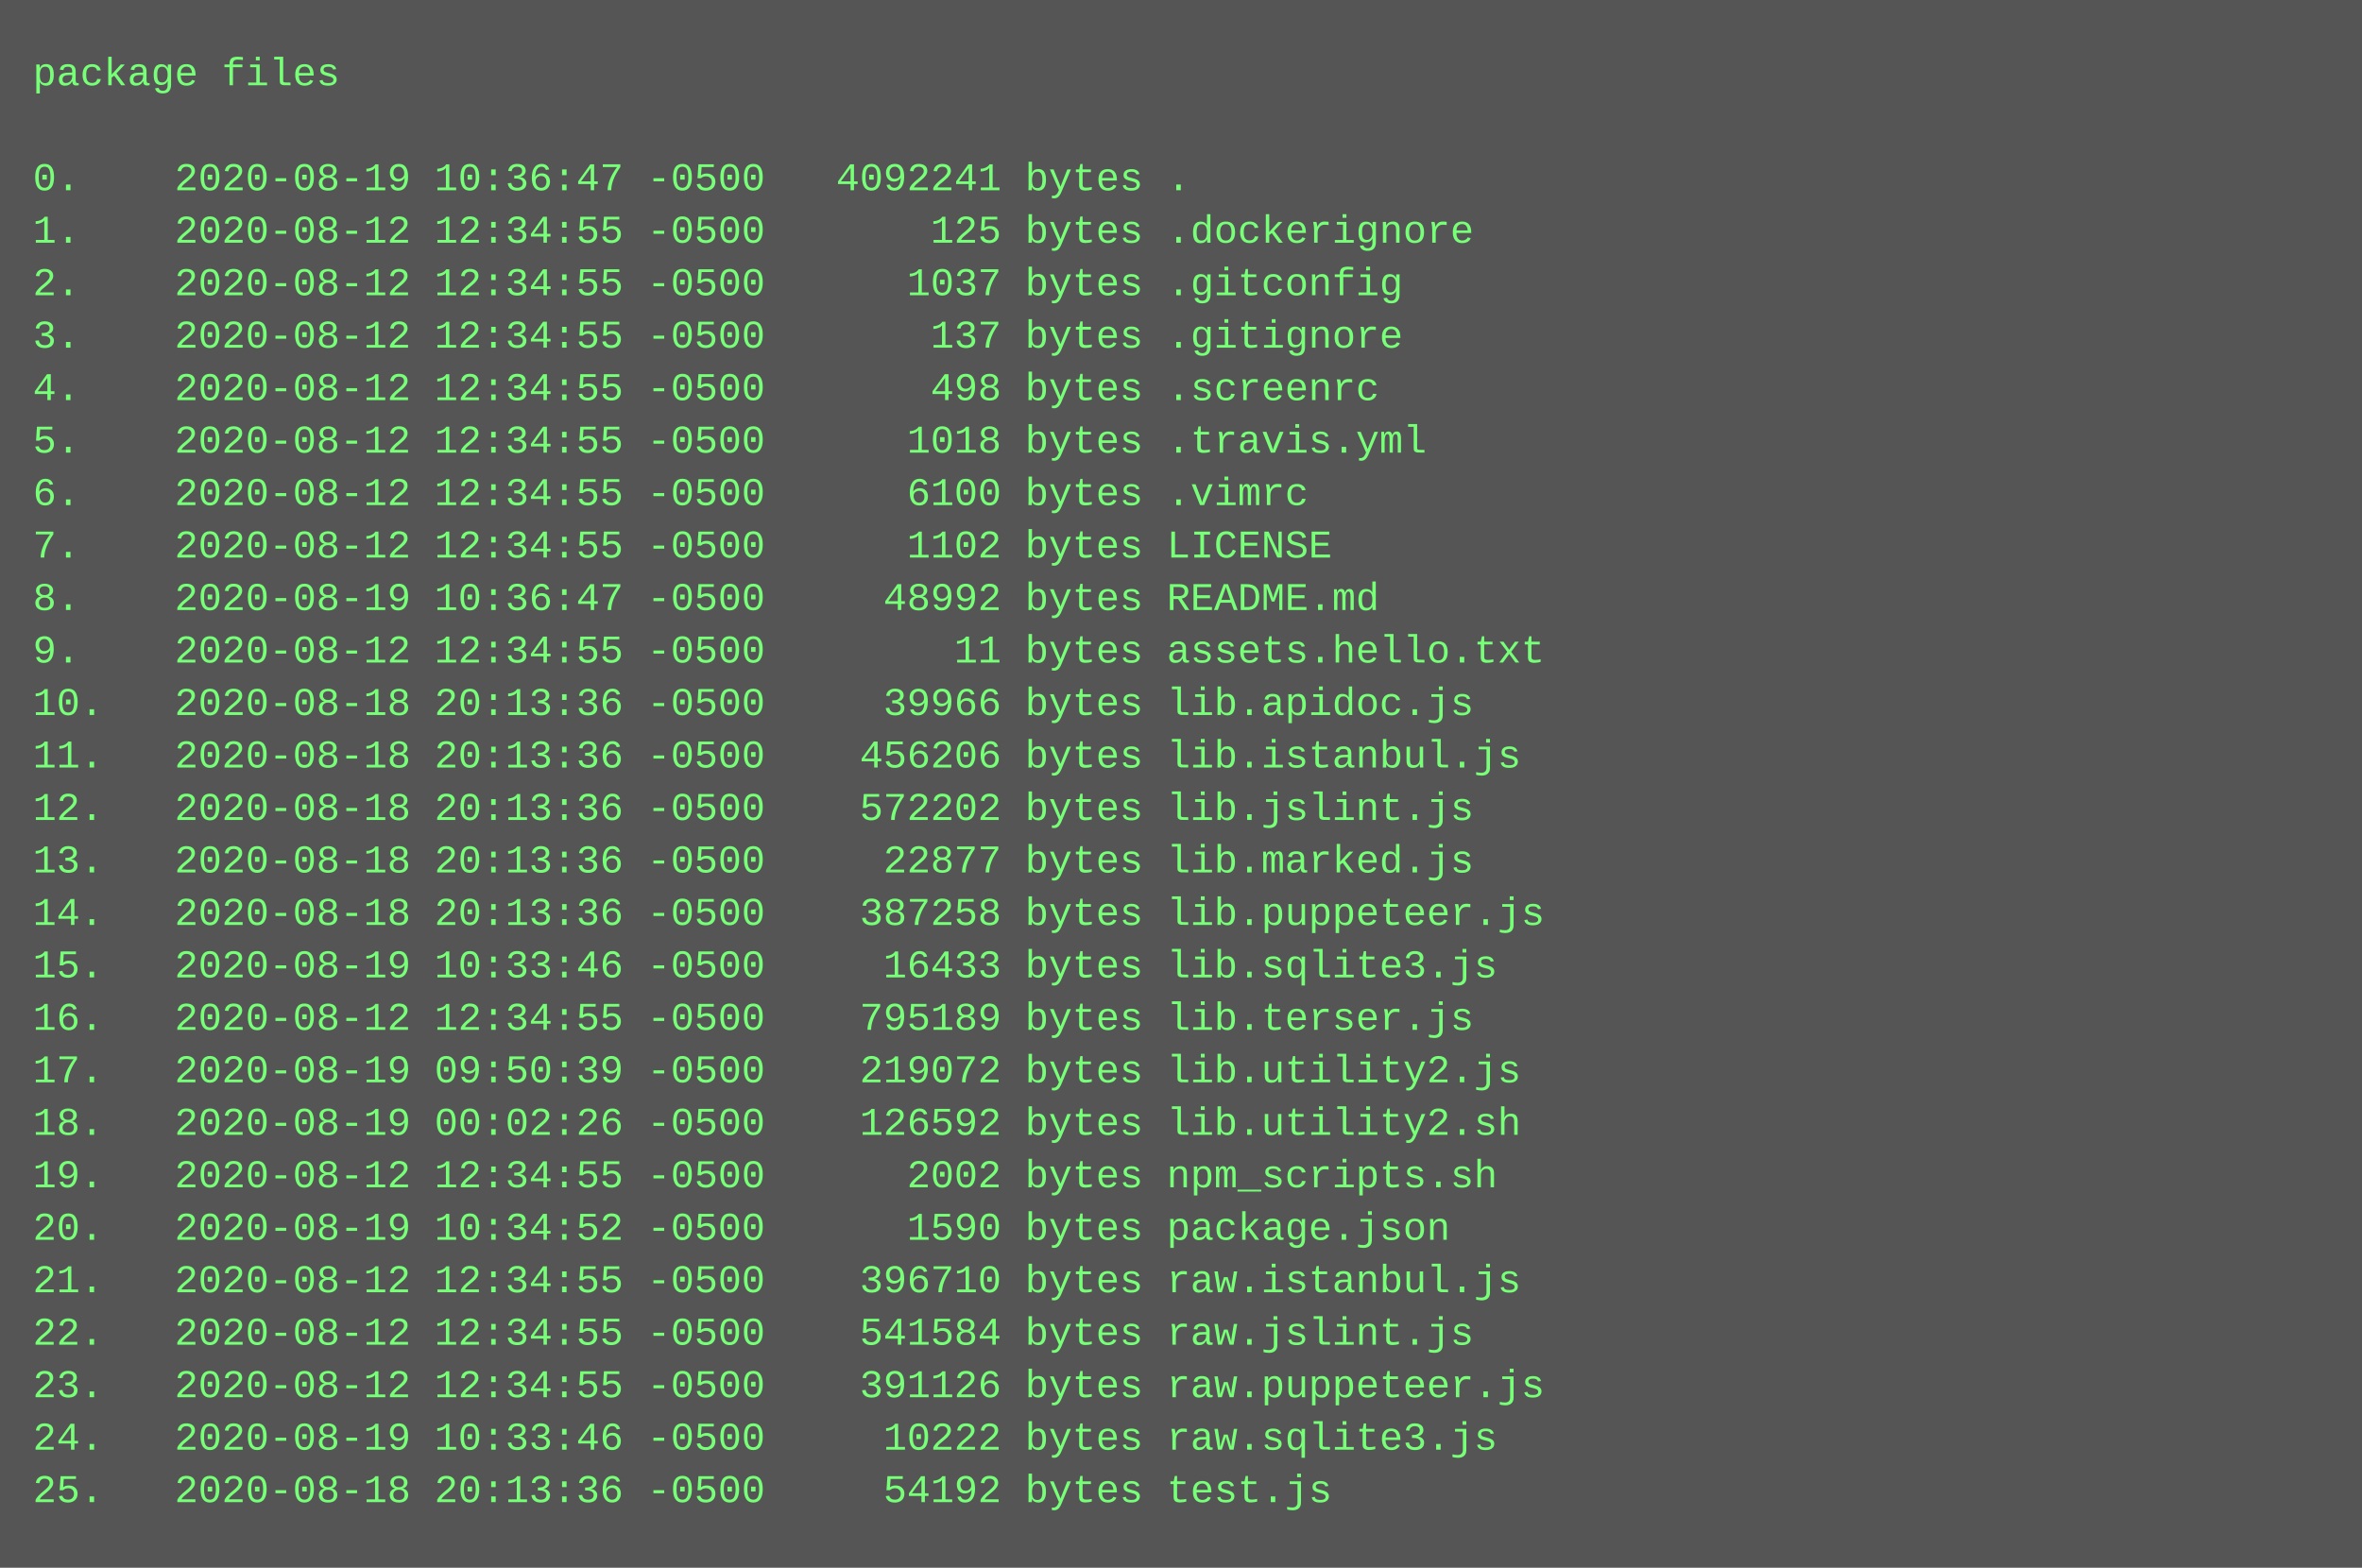
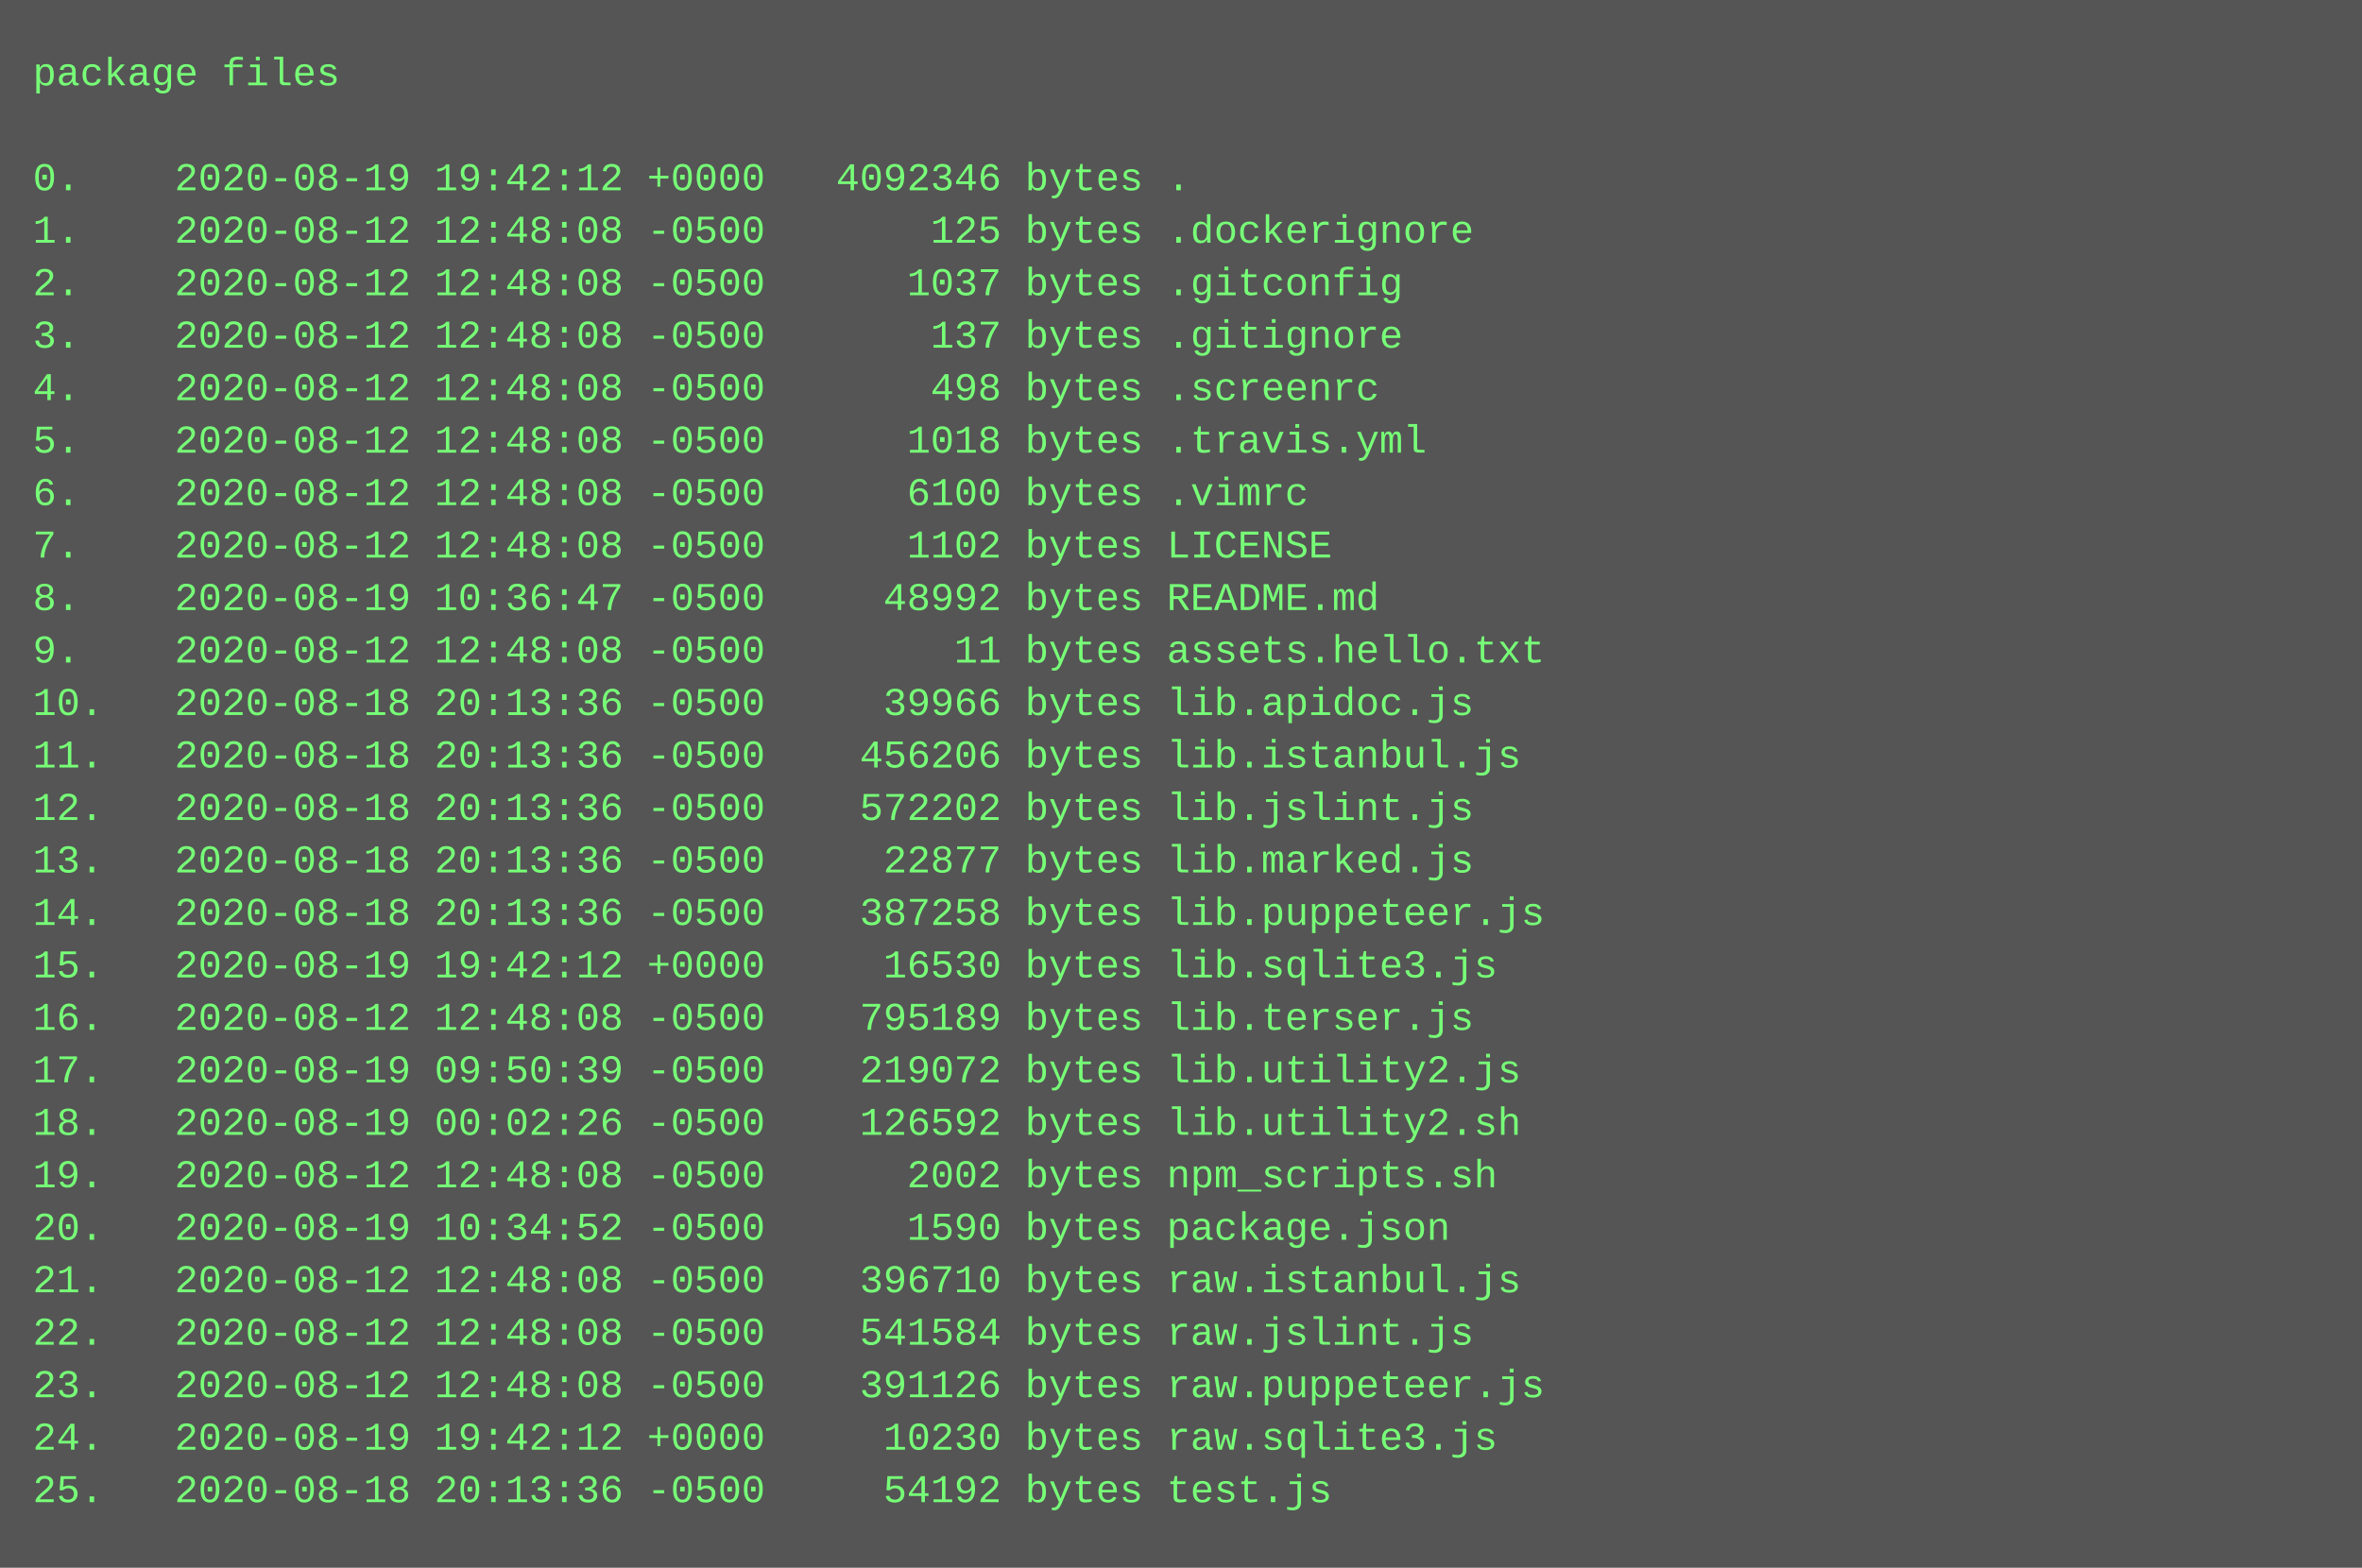
<svg xmlns="http://www.w3.org/2000/svg" height="478" width="720">
  <rect height="478" fill="#555" width="720" />
  <text fill="#7f7" font-family="Courier New" font-size="12" xml:space="preserve">
    <tspan x="10" y="26">package files</tspan>
    <tspan x="10" y="42" />
-     <tspan x="10" y="58">0.    2020-08-19 10:36:47 -0500   4092241 bytes .</tspan>
-     <tspan x="10" y="74">1.    2020-08-12 12:34:55 -0500       125 bytes .dockerignore</tspan>
-     <tspan x="10" y="90">2.    2020-08-12 12:34:55 -0500      1037 bytes .gitconfig</tspan>
-     <tspan x="10" y="106">3.    2020-08-12 12:34:55 -0500       137 bytes .gitignore</tspan>
-     <tspan x="10" y="122">4.    2020-08-12 12:34:55 -0500       498 bytes .screenrc</tspan>
-     <tspan x="10" y="138">5.    2020-08-12 12:34:55 -0500      1018 bytes .travis.yml</tspan>
-     <tspan x="10" y="154">6.    2020-08-12 12:34:55 -0500      6100 bytes .vimrc</tspan>
-     <tspan x="10" y="170">7.    2020-08-12 12:34:55 -0500      1102 bytes LICENSE</tspan>
+     <tspan x="10" y="58">0.    2020-08-19 19:42:12 +0000   4092346 bytes .</tspan>
+     <tspan x="10" y="74">1.    2020-08-12 12:48:08 -0500       125 bytes .dockerignore</tspan>
+     <tspan x="10" y="90">2.    2020-08-12 12:48:08 -0500      1037 bytes .gitconfig</tspan>
+     <tspan x="10" y="106">3.    2020-08-12 12:48:08 -0500       137 bytes .gitignore</tspan>
+     <tspan x="10" y="122">4.    2020-08-12 12:48:08 -0500       498 bytes .screenrc</tspan>
+     <tspan x="10" y="138">5.    2020-08-12 12:48:08 -0500      1018 bytes .travis.yml</tspan>
+     <tspan x="10" y="154">6.    2020-08-12 12:48:08 -0500      6100 bytes .vimrc</tspan>
+     <tspan x="10" y="170">7.    2020-08-12 12:48:08 -0500      1102 bytes LICENSE</tspan>
    <tspan x="10" y="186">8.    2020-08-19 10:36:47 -0500     48992 bytes README.md</tspan>
-     <tspan x="10" y="202">9.    2020-08-12 12:34:55 -0500        11 bytes assets.hello.txt</tspan>
+     <tspan x="10" y="202">9.    2020-08-12 12:48:08 -0500        11 bytes assets.hello.txt</tspan>
    <tspan x="10" y="218">10.   2020-08-18 20:13:36 -0500     39966 bytes lib.apidoc.js</tspan>
    <tspan x="10" y="234">11.   2020-08-18 20:13:36 -0500    456206 bytes lib.istanbul.js</tspan>
    <tspan x="10" y="250">12.   2020-08-18 20:13:36 -0500    572202 bytes lib.jslint.js</tspan>
    <tspan x="10" y="266">13.   2020-08-18 20:13:36 -0500     22877 bytes lib.marked.js</tspan>
    <tspan x="10" y="282">14.   2020-08-18 20:13:36 -0500    387258 bytes lib.puppeteer.js</tspan>
-     <tspan x="10" y="298">15.   2020-08-19 10:33:46 -0500     16433 bytes lib.sqlite3.js</tspan>
-     <tspan x="10" y="314">16.   2020-08-12 12:34:55 -0500    795189 bytes lib.terser.js</tspan>
+     <tspan x="10" y="298">15.   2020-08-19 19:42:12 +0000     16530 bytes lib.sqlite3.js</tspan>
+     <tspan x="10" y="314">16.   2020-08-12 12:48:08 -0500    795189 bytes lib.terser.js</tspan>
    <tspan x="10" y="330">17.   2020-08-19 09:50:39 -0500    219072 bytes lib.utility2.js</tspan>
    <tspan x="10" y="346">18.   2020-08-19 00:02:26 -0500    126592 bytes lib.utility2.sh</tspan>
-     <tspan x="10" y="362">19.   2020-08-12 12:34:55 -0500      2002 bytes npm_scripts.sh</tspan>
+     <tspan x="10" y="362">19.   2020-08-12 12:48:08 -0500      2002 bytes npm_scripts.sh</tspan>
    <tspan x="10" y="378">20.   2020-08-19 10:34:52 -0500      1590 bytes package.json</tspan>
-     <tspan x="10" y="394">21.   2020-08-12 12:34:55 -0500    396710 bytes raw.istanbul.js</tspan>
-     <tspan x="10" y="410">22.   2020-08-12 12:34:55 -0500    541584 bytes raw.jslint.js</tspan>
-     <tspan x="10" y="426">23.   2020-08-12 12:34:55 -0500    391126 bytes raw.puppeteer.js</tspan>
-     <tspan x="10" y="442">24.   2020-08-19 10:33:46 -0500     10222 bytes raw.sqlite3.js</tspan>
+     <tspan x="10" y="394">21.   2020-08-12 12:48:08 -0500    396710 bytes raw.istanbul.js</tspan>
+     <tspan x="10" y="410">22.   2020-08-12 12:48:08 -0500    541584 bytes raw.jslint.js</tspan>
+     <tspan x="10" y="426">23.   2020-08-12 12:48:08 -0500    391126 bytes raw.puppeteer.js</tspan>
+     <tspan x="10" y="442">24.   2020-08-19 19:42:12 +0000     10230 bytes raw.sqlite3.js</tspan>
    <tspan x="10" y="458">25.   2020-08-18 20:13:36 -0500     54192 bytes test.js</tspan>
  </text>
</svg>
